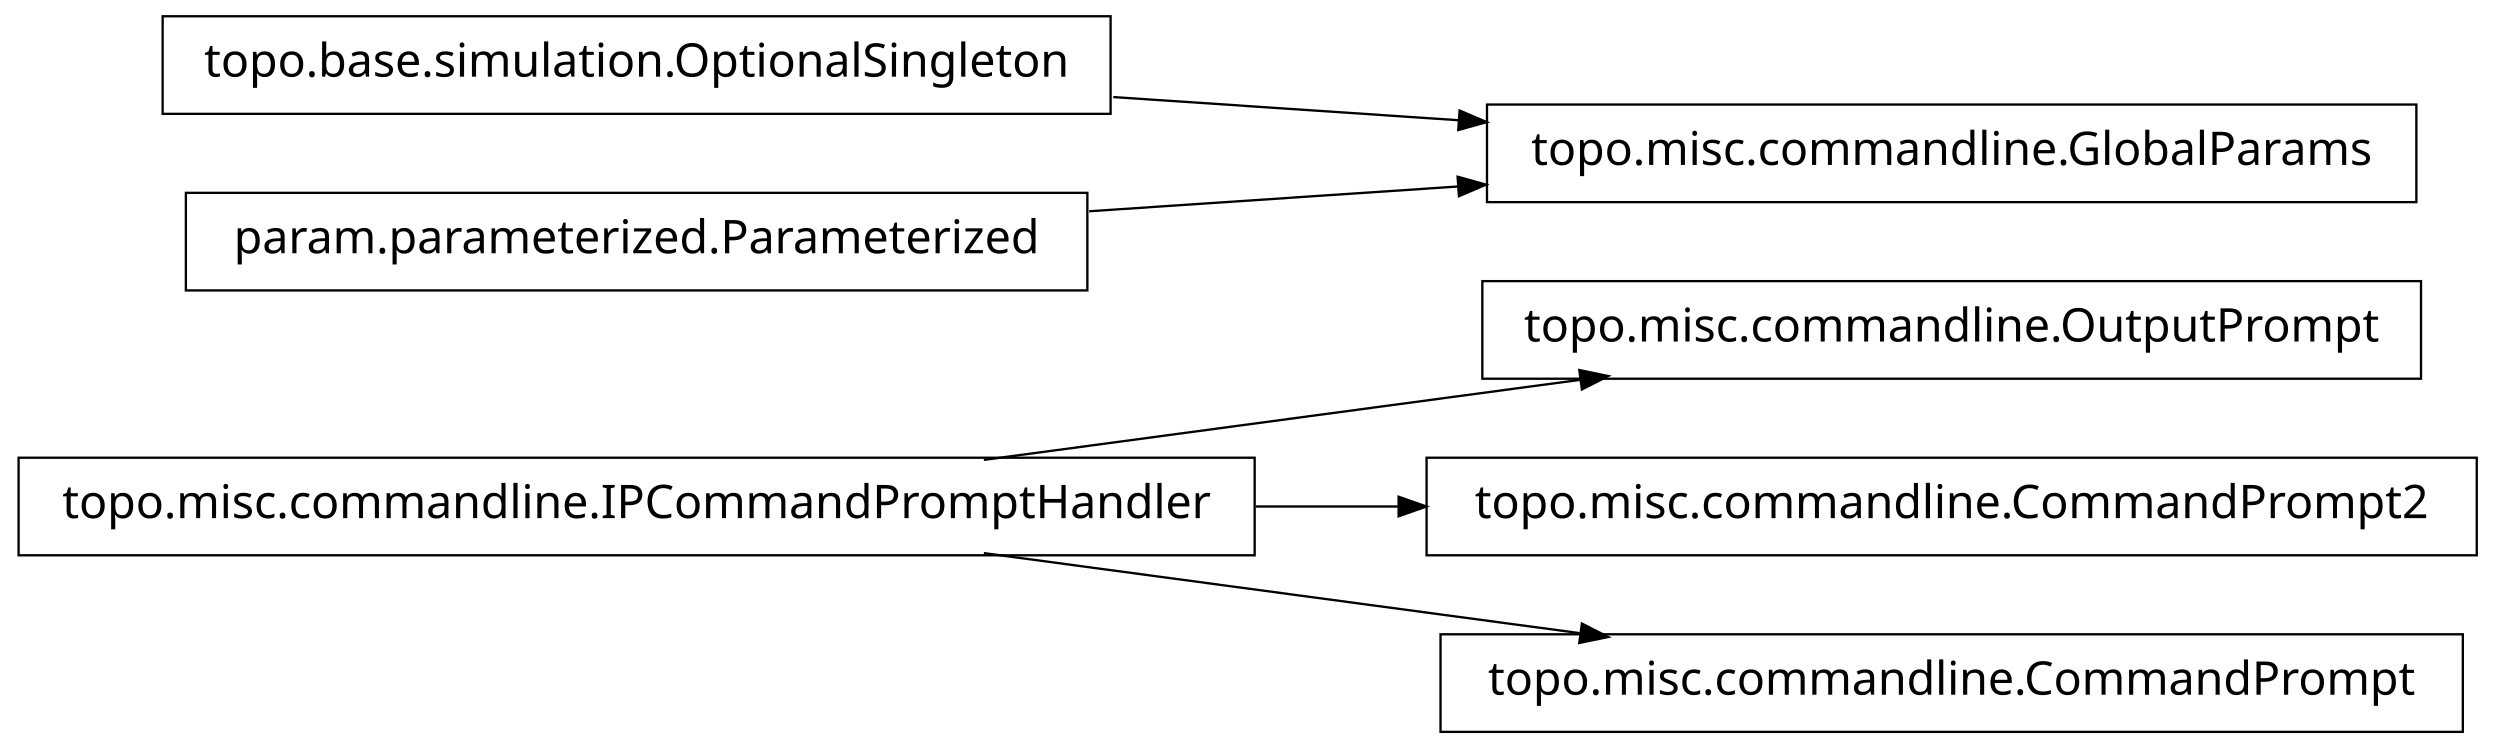
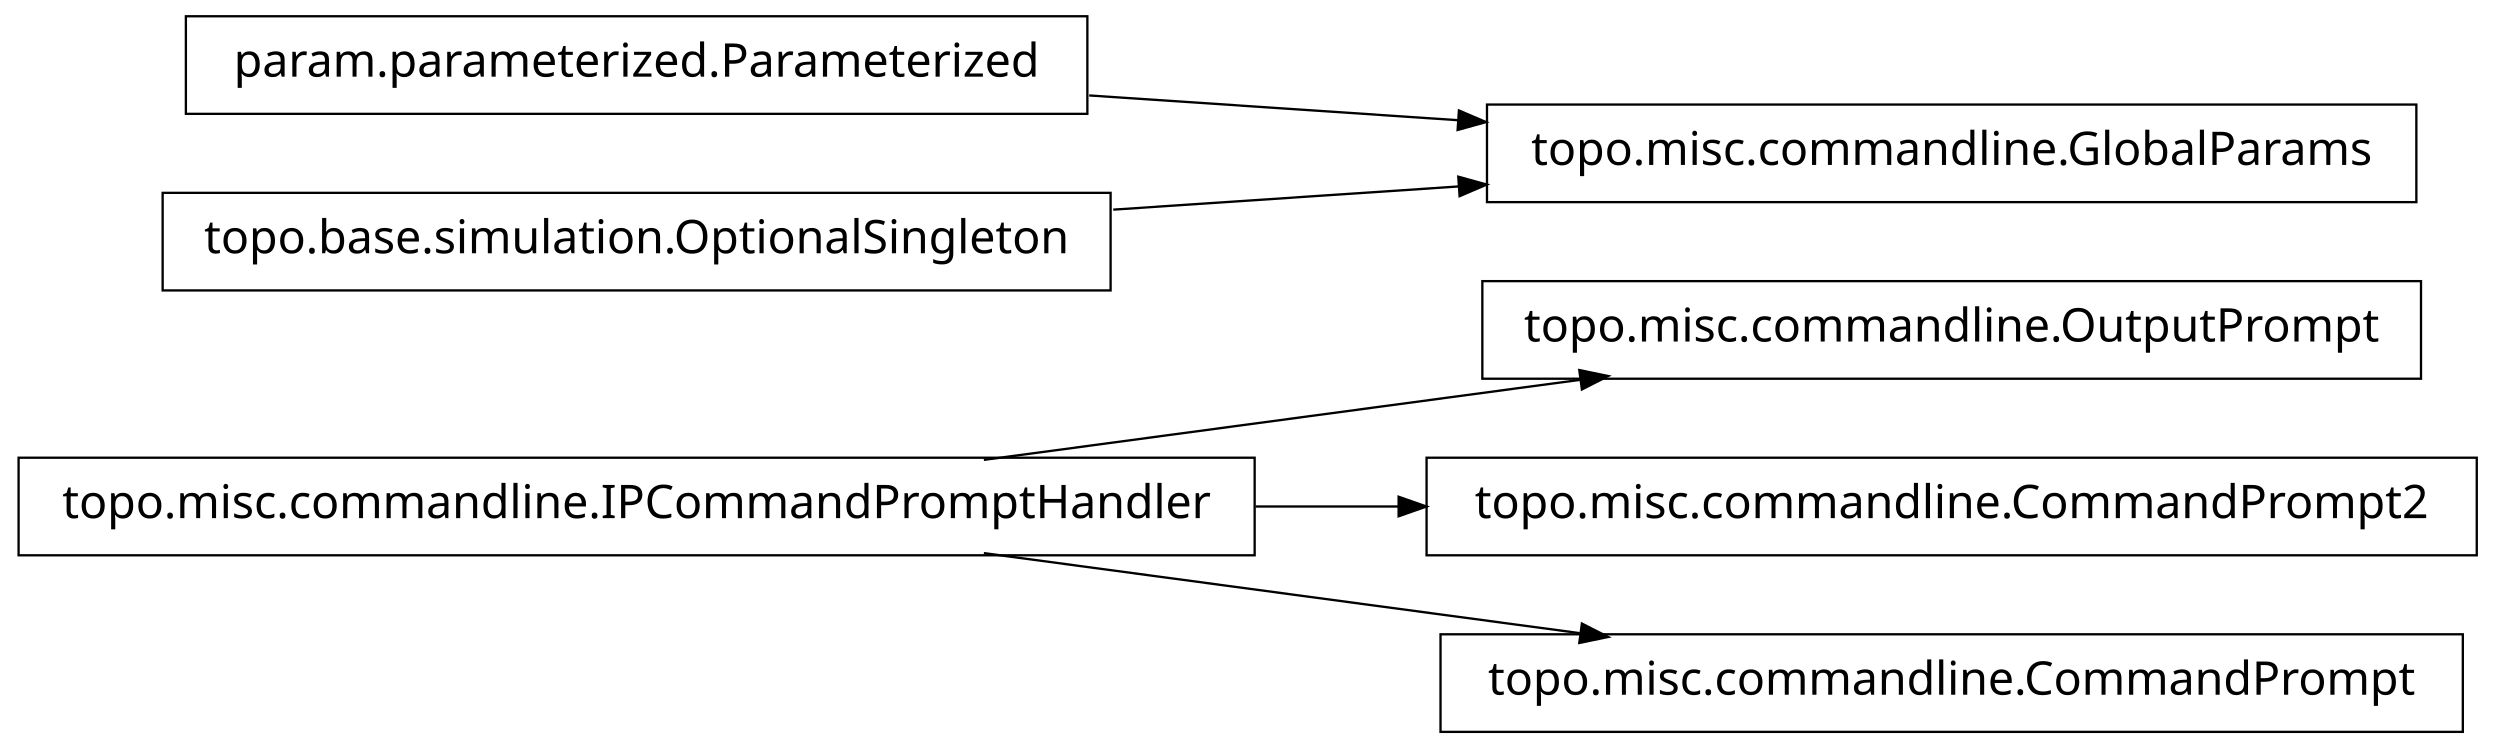
<svg xmlns="http://www.w3.org/2000/svg" width="538pt" height="161pt" viewBox="0.00 0.00 538.00 161.00">
  <g id="graph1" class="graph" transform="scale(1 1) rotate(0) translate(4 157)">
    <polygon fill="white" stroke="white" points="-4,5 -4,-157 535,-157 535,5 -4,5" />
    <g id="node1" class="node">
      <polygon fill="none" stroke="black" stroke-width="0.5" points="266,-58.5 1.42109e-13,-58.5 0,-37.5 266,-37.5 266,-58.5" />
      <text text-anchor="middle" x="133" y="-45.5" font-family="Vera" font-size="10.00">topo.misc.commandline.IPCommandPromptHandler</text>
    </g>
-     <g id="node3" class="node">
+     <g id="node4" class="node">
      <polygon fill="none" stroke="black" stroke-width="0.5" points="517,-96.5 315,-96.5 315,-75.5 517,-75.5 517,-96.5" />
      <text text-anchor="middle" x="416" y="-83.5" font-family="Vera" font-size="10.00">topo.misc.commandline.OutputPrompt</text>
    </g>
    <g id="edge2" class="edge">
      <path fill="none" stroke="black" stroke-width="0.5" d="M207.725,-58.034C247.219,-63.337 295.718,-69.849 335.976,-75.255" />
      <polygon fill="black" stroke="black" points="336.159,-77.045 341.347,-75.976 336.625,-73.576 336.159,-77.045" />
    </g>
-     <g id="node5" class="node">
+     <g id="node6" class="node">
      <polygon fill="none" stroke="black" stroke-width="0.5" points="529,-58.5 303,-58.5 303,-37.5 529,-37.5 529,-58.5" />
      <text text-anchor="middle" x="416" y="-45.5" font-family="Vera" font-size="10.00">topo.misc.commandline.CommandPrompt2</text>
    </g>
    <g id="edge4" class="edge">
      <path fill="none" stroke="black" stroke-width="0.5" d="M266.213,-48C276.562,-48 286.97,-48 297.216,-48" />
      <polygon fill="black" stroke="black" points="297.231,-49.75 302.231,-48 297.231,-46.25 297.231,-49.75" />
    </g>
-     <g id="node11" class="node">
+     <g id="node8" class="node">
      <polygon fill="none" stroke="black" stroke-width="0.5" points="526,-20.5 306,-20.5 306,0.5 526,0.5 526,-20.5" />
      <text text-anchor="middle" x="416" y="-7.5" font-family="Vera" font-size="10.00">topo.misc.commandline.CommandPrompt</text>
    </g>
-     <g id="edge10" class="edge">
+     <g id="edge6" class="edge">
      <path fill="none" stroke="black" stroke-width="0.5" d="M207.725,-37.966C247.219,-32.663 295.718,-26.151 335.976,-20.745" />
      <polygon fill="black" stroke="black" points="336.625,-22.424 341.347,-20.024 336.159,-18.955 336.625,-22.424" />
    </g>
    <g id="node2" class="node">
-       <polygon fill="none" stroke="black" stroke-width="0.5" points="235,-153.5 31,-153.5 31,-132.5 235,-132.5 235,-153.5" />
-       <text text-anchor="middle" x="133" y="-140.5" font-family="Vera" font-size="10.00">topo.base.simulation.OptionalSingleton</text>
+       <polygon fill="none" stroke="black" stroke-width="0.5" points="230,-153.5 36,-153.5 36,-132.5 230,-132.5 230,-153.5" />
+       <text text-anchor="middle" x="133" y="-140.5" font-family="Vera" font-size="10.00">param.parameterized.Parameterized</text>
    </g>
-     <g id="node7" class="node">
+     <g id="node10" class="node">
      <polygon fill="none" stroke="black" stroke-width="0.5" points="516,-134.5 316,-134.5 316,-113.5 516,-113.5 516,-134.5" />
      <text text-anchor="middle" x="416" y="-121.5" font-family="Vera" font-size="10.00">topo.misc.commandline.GlobalParams</text>
    </g>
    <g id="edge8" class="edge">
-       <path fill="none" stroke="black" stroke-width="0.5" d="M235.57,-136.114C259.789,-134.488 285.658,-132.751 310.025,-131.115" />
-       <polygon fill="black" stroke="black" points="310.329,-132.849 315.2,-130.767 310.094,-129.356 310.329,-132.849" />
+       <path fill="none" stroke="black" stroke-width="0.5" d="M230.393,-136.461C256.024,-134.74 283.802,-132.876 309.868,-131.125" />
+       <polygon fill="black" stroke="black" points="310.186,-132.858 315.057,-130.777 309.951,-129.366 310.186,-132.858" />
    </g>
-     <g id="node8" class="node">
-       <polygon fill="none" stroke="black" stroke-width="0.5" points="230,-115.5 36,-115.5 36,-94.5 230,-94.5 230,-115.5" />
-       <text text-anchor="middle" x="133" y="-102.5" font-family="Vera" font-size="10.00">param.parameterized.Parameterized</text>
+     <g id="node3" class="node">
+       <polygon fill="none" stroke="black" stroke-width="0.5" points="235,-115.5 31,-115.5 31,-94.5 235,-94.5 235,-115.5" />
+       <text text-anchor="middle" x="133" y="-102.5" font-family="Vera" font-size="10.00">topo.base.simulation.OptionalSingleton</text>
    </g>
-     <g id="edge6" class="edge">
-       <path fill="none" stroke="black" stroke-width="0.5" d="M230.393,-111.539C256.024,-113.26 283.802,-115.124 309.868,-116.875" />
-       <polygon fill="black" stroke="black" points="309.951,-118.634 315.057,-117.223 310.186,-115.142 309.951,-118.634" />
+     <g id="edge10" class="edge">
+       <path fill="none" stroke="black" stroke-width="0.5" d="M235.57,-111.886C259.789,-113.512 285.658,-115.249 310.025,-116.885" />
+       <polygon fill="black" stroke="black" points="310.094,-118.644 315.2,-117.233 310.329,-115.151 310.094,-118.644" />
    </g>
  </g>
</svg>
